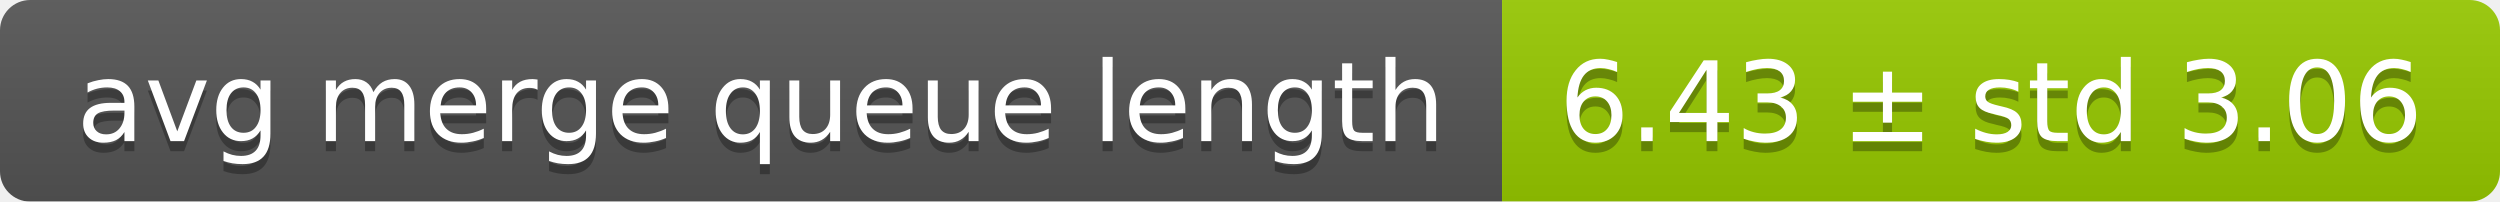
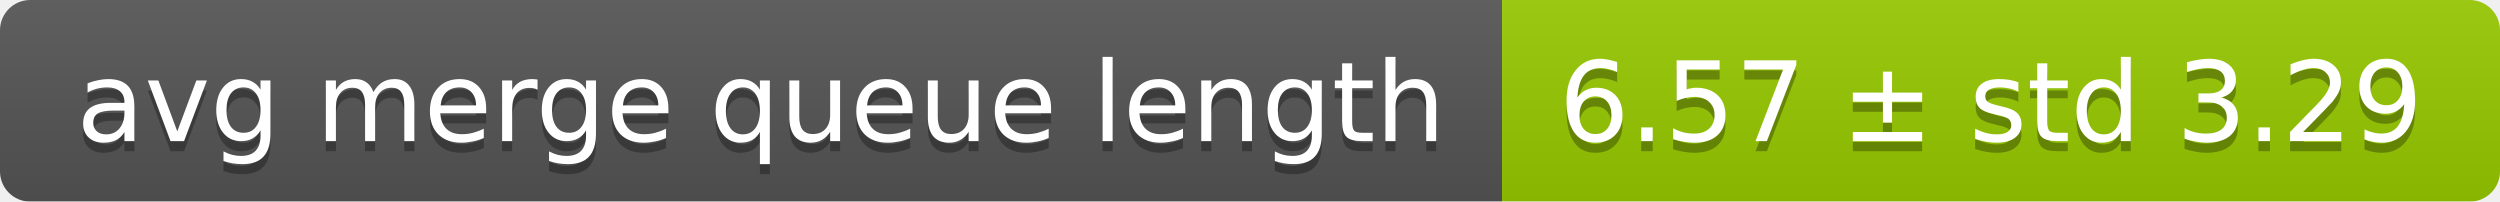
<svg xmlns="http://www.w3.org/2000/svg" width="248" height="20">
  <linearGradient id="smooth" x2="0" y2="100%">
    <stop offset="0" stop-color="#bbb" stop-opacity=".1" />
    <stop offset="1" stop-opacity=".1" />
  </linearGradient>
  <mask id="round">
    <rect width="248" height="20" rx="3" fill="#fff" />
  </mask>
  <g mask="url(#round)">
    <rect width="149" height="20" fill="#555" />
    <rect x="149" width="99" height="20" fill="#97ca00" />
    <rect width="248" height="20" fill="url(#smooth)" />
  </g>
  <g fill="#fff" text-anchor="middle" font-family="DejaVu Sans,Verdana,Geneva,sans-serif" font-size="11">
    <text x="75.5" y="15" fill="#010101" fill-opacity=".3">avg merge queue length</text>
    <text x="75.5" y="14">avg merge queue length</text>
-     <text x="197.5" y="15" fill="#010101" fill-opacity=".3">6.43 ± std 3.06</text>
-     <text x="197.5" y="14">6.43 ± std 3.06</text>
+     <text x="197.5" y="15" fill="#010101" fill-opacity=".3">6.57 ± std 3.29</text>
+     <text x="197.5" y="14">6.57 ± std 3.29</text>
  </g>
</svg>
